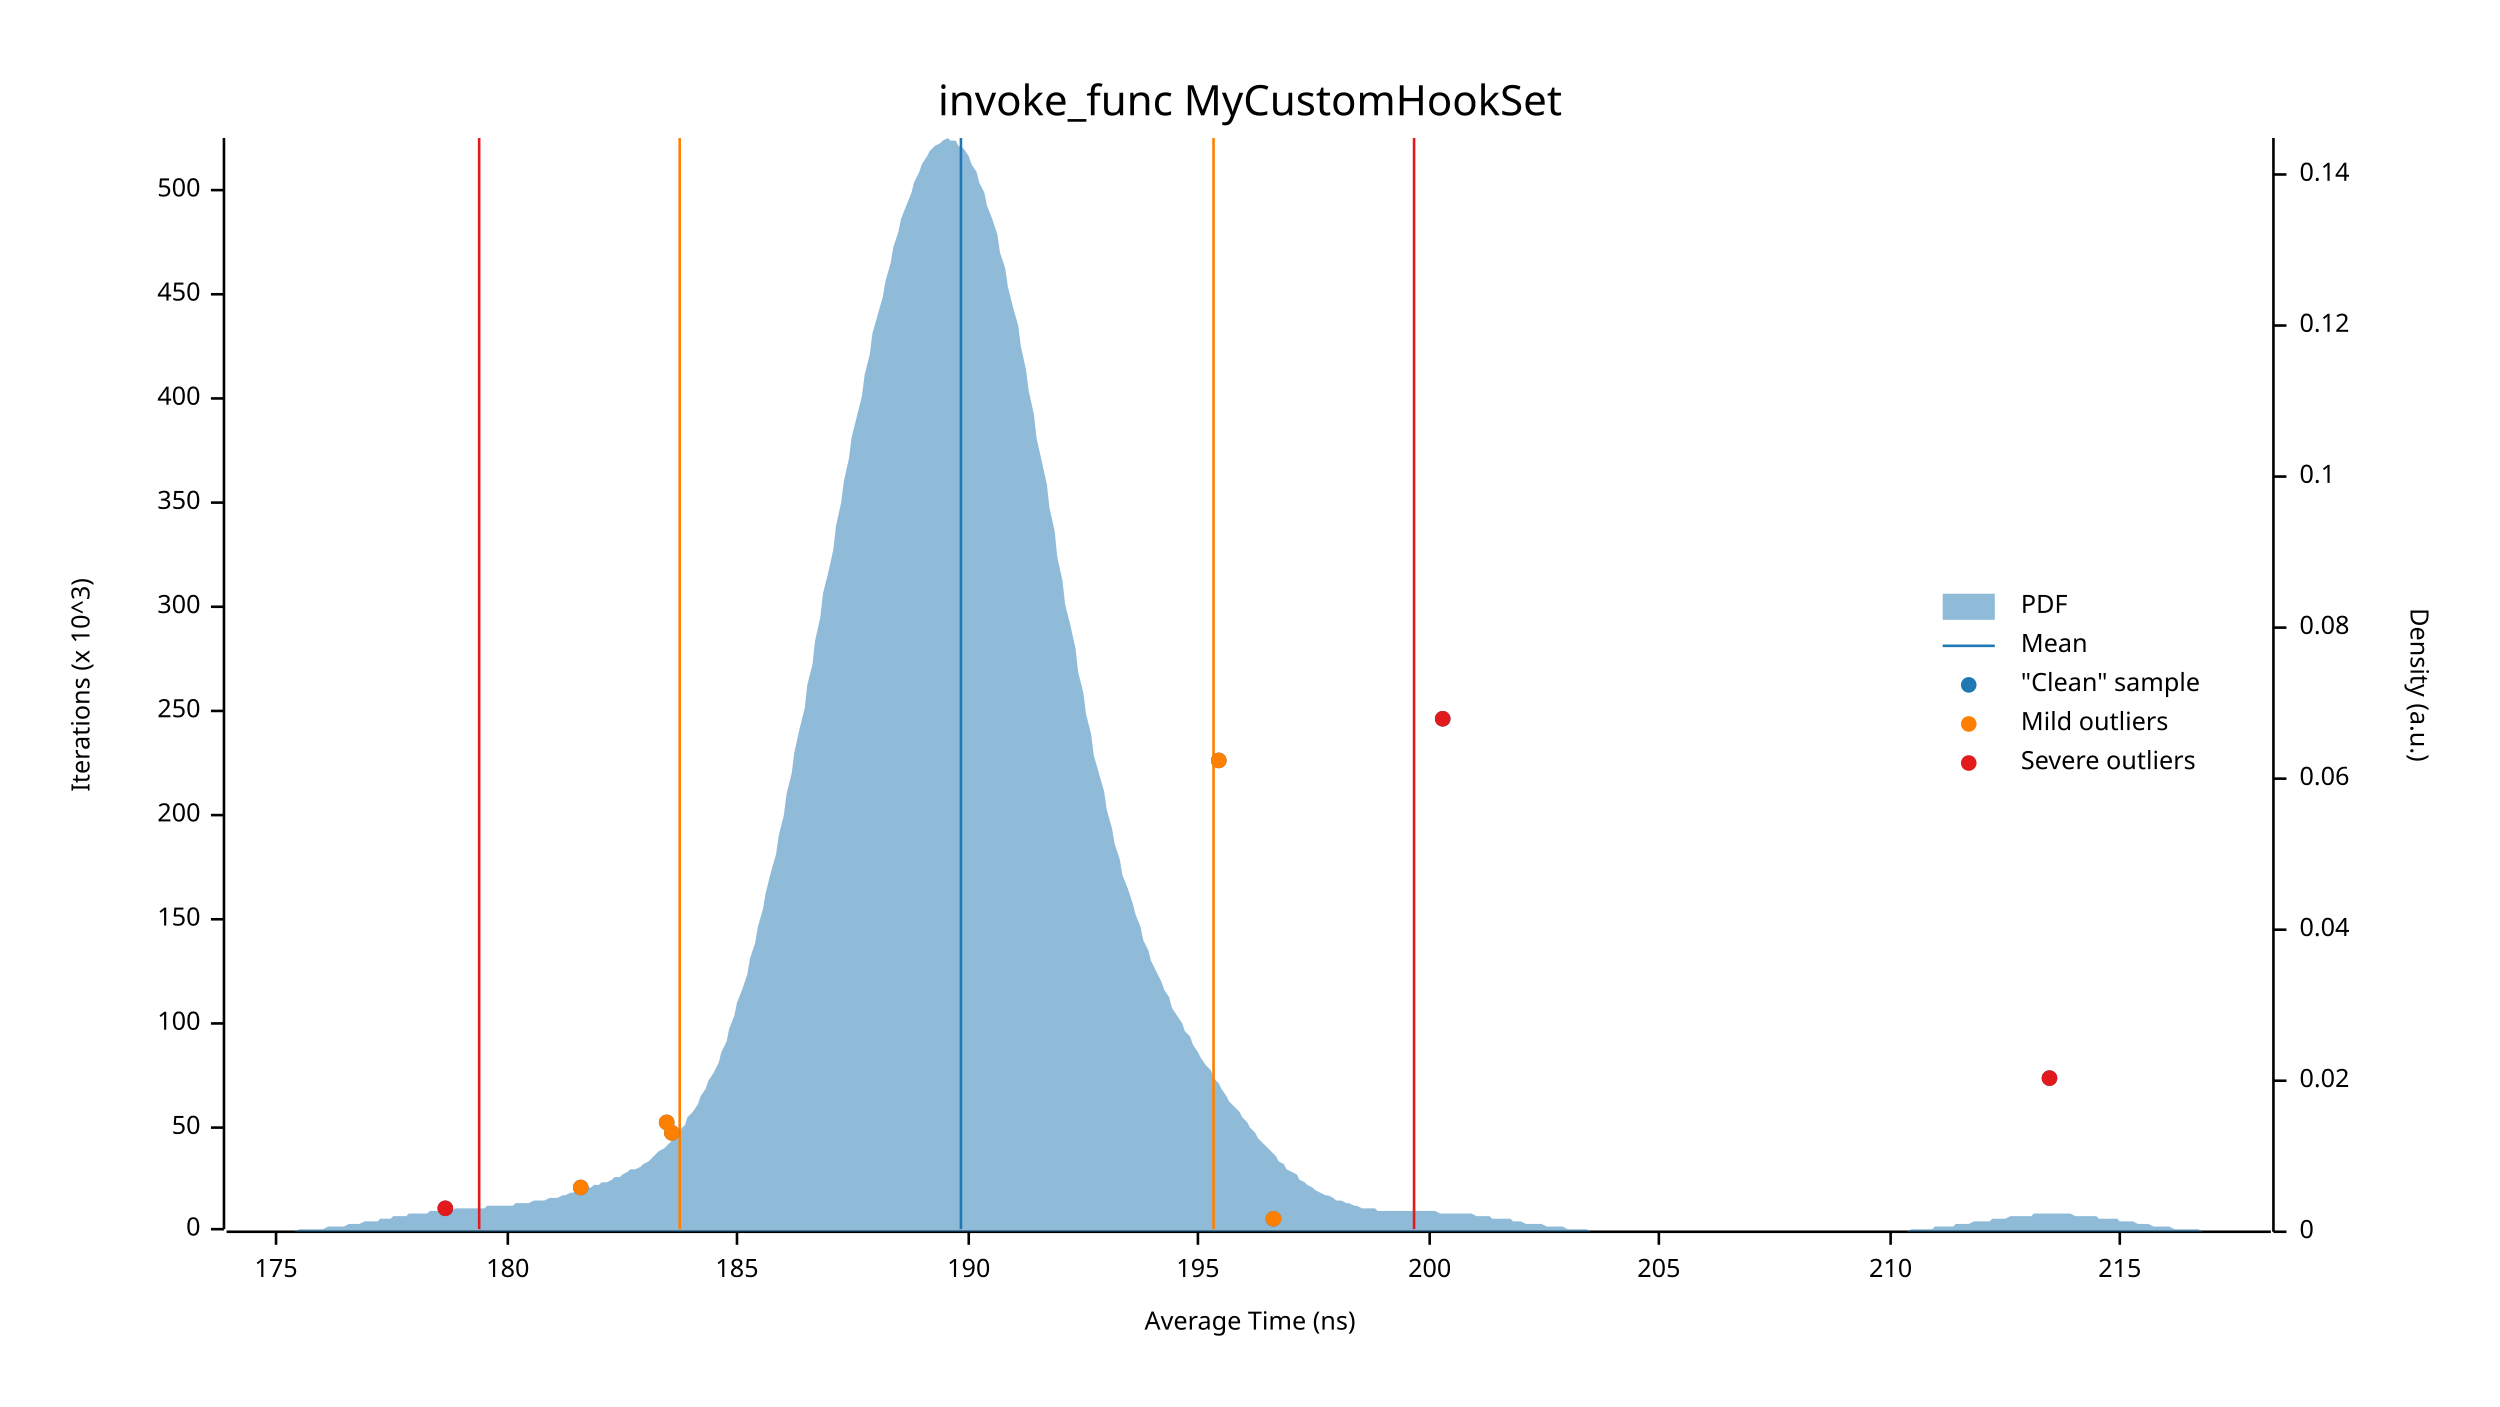
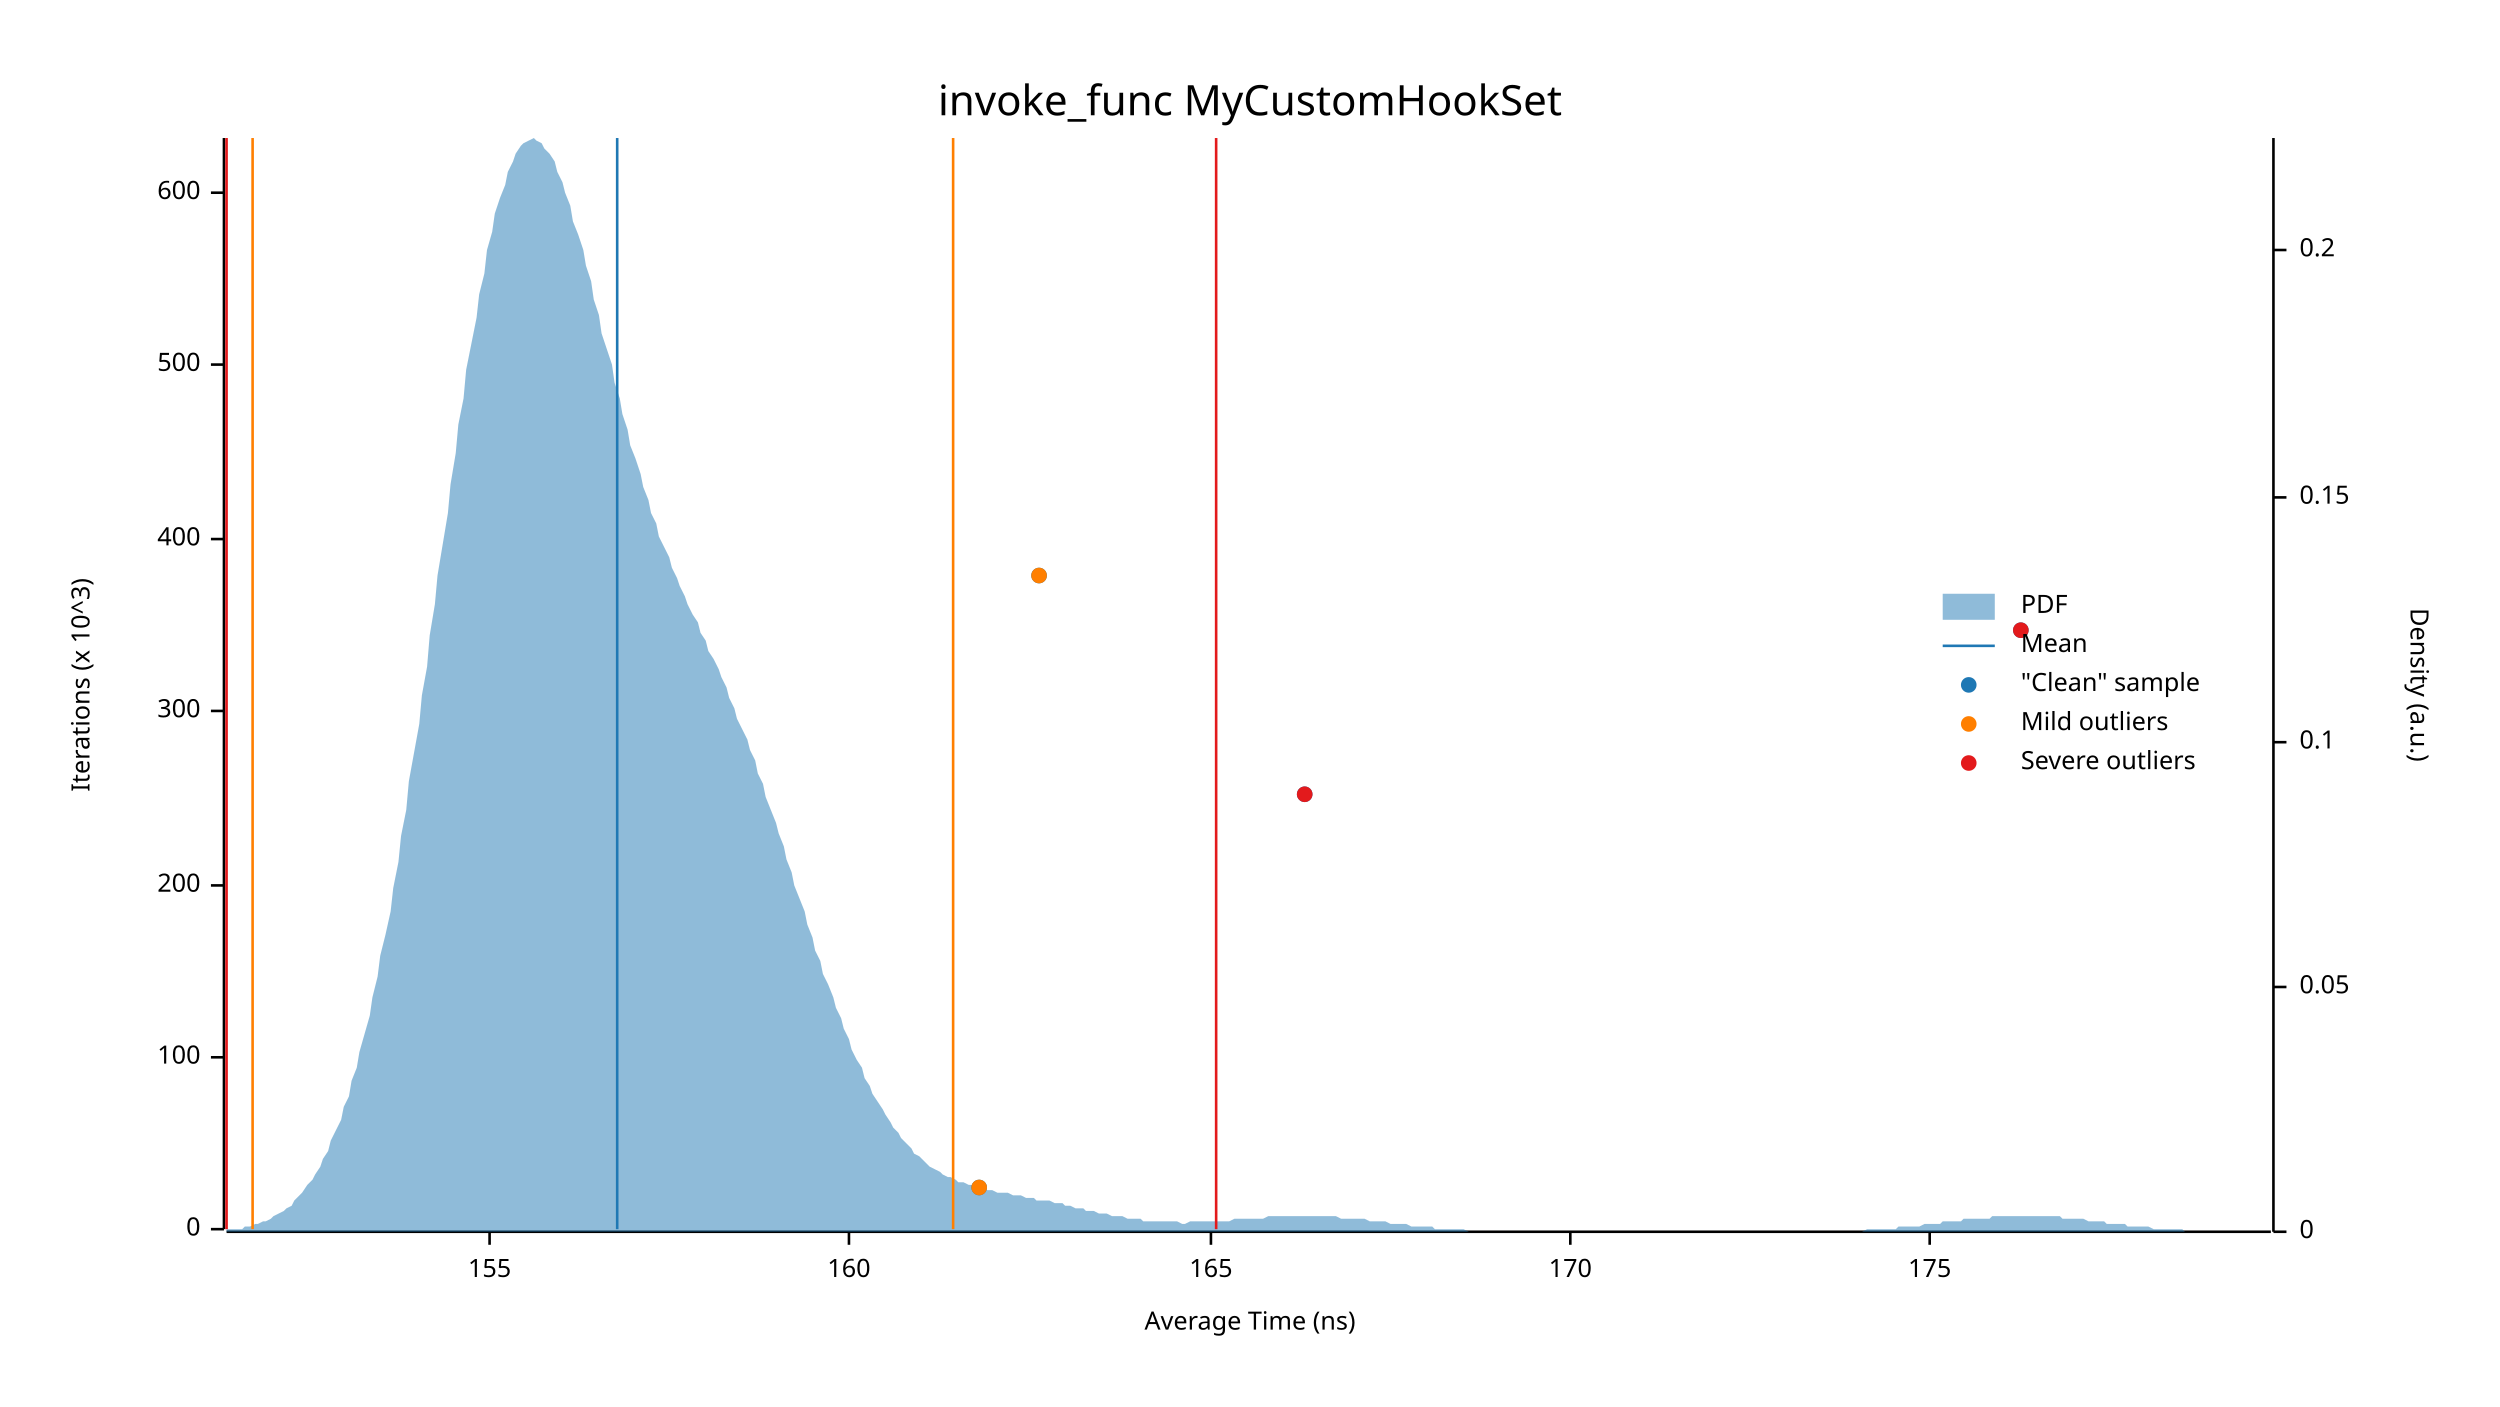
<svg xmlns="http://www.w3.org/2000/svg" width="960" height="540" viewBox="0 0 960 540">
  <text x="480" y="32" dy="0.76em" text-anchor="middle" font-family="sans-serif" font-size="16.129" opacity="1" fill="#000000">
invoke_func MyCustomHookSet
</text>
  <text x="27" y="263" dy="0.76em" text-anchor="middle" font-family="sans-serif" font-size="9.677" opacity="1" fill="#000000" transform="rotate(270, 27, 263)">
Iterations (x 10^3)
</text>
  <text x="480" y="513" dy="-0.5ex" text-anchor="middle" font-family="sans-serif" font-size="9.677" opacity="1" fill="#000000">
Average Time (ns)
</text>
  <polyline fill="none" opacity="1" stroke="#000000" stroke-width="1" points="86,53 86,472 " />
  <text x="77" y="472" dy="0.5ex" text-anchor="end" font-family="sans-serif" font-size="9.677" opacity="1" fill="#000000">
0
</text>
  <polyline fill="none" opacity="1" stroke="#000000" stroke-width="1" points="81,472 86,472 " />
-   <text x="77" y="433" dy="0.5ex" text-anchor="end" font-family="sans-serif" font-size="9.677" opacity="1" fill="#000000">
- 50
- </text>
-   <polyline fill="none" opacity="1" stroke="#000000" stroke-width="1" points="81,433 86,433 " />
-   <text x="77" y="393" dy="0.5ex" text-anchor="end" font-family="sans-serif" font-size="9.677" opacity="1" fill="#000000">
+   <text x="77" y="406" dy="0.5ex" text-anchor="end" font-family="sans-serif" font-size="9.677" opacity="1" fill="#000000">
100
</text>
-   <polyline fill="none" opacity="1" stroke="#000000" stroke-width="1" points="81,393 86,393 " />
-   <text x="77" y="353" dy="0.5ex" text-anchor="end" font-family="sans-serif" font-size="9.677" opacity="1" fill="#000000">
- 150
- </text>
-   <polyline fill="none" opacity="1" stroke="#000000" stroke-width="1" points="81,353 86,353 " />
-   <text x="77" y="313" dy="0.5ex" text-anchor="end" font-family="sans-serif" font-size="9.677" opacity="1" fill="#000000">
+   <polyline fill="none" opacity="1" stroke="#000000" stroke-width="1" points="81,406 86,406 " />
+   <text x="77" y="340" dy="0.5ex" text-anchor="end" font-family="sans-serif" font-size="9.677" opacity="1" fill="#000000">
200
</text>
-   <polyline fill="none" opacity="1" stroke="#000000" stroke-width="1" points="81,313 86,313 " />
+   <polyline fill="none" opacity="1" stroke="#000000" stroke-width="1" points="81,340 86,340 " />
  <text x="77" y="273" dy="0.5ex" text-anchor="end" font-family="sans-serif" font-size="9.677" opacity="1" fill="#000000">
- 250
+ 300
</text>
  <polyline fill="none" opacity="1" stroke="#000000" stroke-width="1" points="81,273 86,273 " />
-   <text x="77" y="233" dy="0.5ex" text-anchor="end" font-family="sans-serif" font-size="9.677" opacity="1" fill="#000000">
- 300
- </text>
-   <polyline fill="none" opacity="1" stroke="#000000" stroke-width="1" points="81,233 86,233 " />
-   <text x="77" y="193" dy="0.5ex" text-anchor="end" font-family="sans-serif" font-size="9.677" opacity="1" fill="#000000">
- 350
- </text>
-   <polyline fill="none" opacity="1" stroke="#000000" stroke-width="1" points="81,193 86,193 " />
-   <text x="77" y="153" dy="0.5ex" text-anchor="end" font-family="sans-serif" font-size="9.677" opacity="1" fill="#000000">
+   <text x="77" y="207" dy="0.5ex" text-anchor="end" font-family="sans-serif" font-size="9.677" opacity="1" fill="#000000">
400
</text>
-   <polyline fill="none" opacity="1" stroke="#000000" stroke-width="1" points="81,153 86,153 " />
-   <text x="77" y="113" dy="0.5ex" text-anchor="end" font-family="sans-serif" font-size="9.677" opacity="1" fill="#000000">
- 450
- </text>
-   <polyline fill="none" opacity="1" stroke="#000000" stroke-width="1" points="81,113 86,113 " />
-   <text x="77" y="73" dy="0.5ex" text-anchor="end" font-family="sans-serif" font-size="9.677" opacity="1" fill="#000000">
+   <polyline fill="none" opacity="1" stroke="#000000" stroke-width="1" points="81,207 86,207 " />
+   <text x="77" y="140" dy="0.5ex" text-anchor="end" font-family="sans-serif" font-size="9.677" opacity="1" fill="#000000">
500
</text>
-   <polyline fill="none" opacity="1" stroke="#000000" stroke-width="1" points="81,73 86,73 " />
+   <polyline fill="none" opacity="1" stroke="#000000" stroke-width="1" points="81,140 86,140 " />
+   <text x="77" y="74" dy="0.5ex" text-anchor="end" font-family="sans-serif" font-size="9.677" opacity="1" fill="#000000">
+ 600
+ </text>
+   <polyline fill="none" opacity="1" stroke="#000000" stroke-width="1" points="81,74 86,74 " />
  <polyline fill="none" opacity="1" stroke="#000000" stroke-width="1" points="87,473 872,473 " />
-   <text x="106" y="483" dy="0.76em" text-anchor="middle" font-family="sans-serif" font-size="9.677" opacity="1" fill="#000000">
+   <text x="188" y="483" dy="0.76em" text-anchor="middle" font-family="sans-serif" font-size="9.677" opacity="1" fill="#000000">
+ 155
+ </text>
+   <polyline fill="none" opacity="1" stroke="#000000" stroke-width="1" points="188,473 188,478 " />
+   <text x="326" y="483" dy="0.76em" text-anchor="middle" font-family="sans-serif" font-size="9.677" opacity="1" fill="#000000">
+ 160
+ </text>
+   <polyline fill="none" opacity="1" stroke="#000000" stroke-width="1" points="326,473 326,478 " />
+   <text x="465" y="483" dy="0.76em" text-anchor="middle" font-family="sans-serif" font-size="9.677" opacity="1" fill="#000000">
+ 165
+ </text>
+   <polyline fill="none" opacity="1" stroke="#000000" stroke-width="1" points="465,473 465,478 " />
+   <text x="603" y="483" dy="0.76em" text-anchor="middle" font-family="sans-serif" font-size="9.677" opacity="1" fill="#000000">
+ 170
+ </text>
+   <polyline fill="none" opacity="1" stroke="#000000" stroke-width="1" points="603,473 603,478 " />
+   <text x="741" y="483" dy="0.76em" text-anchor="middle" font-family="sans-serif" font-size="9.677" opacity="1" fill="#000000">
175
</text>
-   <polyline fill="none" opacity="1" stroke="#000000" stroke-width="1" points="106,473 106,478 " />
-   <text x="195" y="483" dy="0.76em" text-anchor="middle" font-family="sans-serif" font-size="9.677" opacity="1" fill="#000000">
- 180
- </text>
-   <polyline fill="none" opacity="1" stroke="#000000" stroke-width="1" points="195,473 195,478 " />
-   <text x="283" y="483" dy="0.76em" text-anchor="middle" font-family="sans-serif" font-size="9.677" opacity="1" fill="#000000">
- 185
- </text>
-   <polyline fill="none" opacity="1" stroke="#000000" stroke-width="1" points="283,473 283,478 " />
-   <text x="372" y="483" dy="0.76em" text-anchor="middle" font-family="sans-serif" font-size="9.677" opacity="1" fill="#000000">
- 190
- </text>
-   <polyline fill="none" opacity="1" stroke="#000000" stroke-width="1" points="372,473 372,478 " />
-   <text x="460" y="483" dy="0.76em" text-anchor="middle" font-family="sans-serif" font-size="9.677" opacity="1" fill="#000000">
- 195
- </text>
-   <polyline fill="none" opacity="1" stroke="#000000" stroke-width="1" points="460,473 460,478 " />
-   <text x="549" y="483" dy="0.76em" text-anchor="middle" font-family="sans-serif" font-size="9.677" opacity="1" fill="#000000">
- 200
- </text>
-   <polyline fill="none" opacity="1" stroke="#000000" stroke-width="1" points="549,473 549,478 " />
-   <text x="637" y="483" dy="0.76em" text-anchor="middle" font-family="sans-serif" font-size="9.677" opacity="1" fill="#000000">
- 205
- </text>
-   <polyline fill="none" opacity="1" stroke="#000000" stroke-width="1" points="637,473 637,478 " />
-   <text x="726" y="483" dy="0.76em" text-anchor="middle" font-family="sans-serif" font-size="9.677" opacity="1" fill="#000000">
- 210
- </text>
-   <polyline fill="none" opacity="1" stroke="#000000" stroke-width="1" points="726,473 726,478 " />
-   <text x="814" y="483" dy="0.76em" text-anchor="middle" font-family="sans-serif" font-size="9.677" opacity="1" fill="#000000">
- 215
- </text>
-   <polyline fill="none" opacity="1" stroke="#000000" stroke-width="1" points="814,473 814,478 " />
+   <polyline fill="none" opacity="1" stroke="#000000" stroke-width="1" points="741,473 741,478 " />
  <text x="933" y="263" dy="0.76em" text-anchor="middle" font-family="sans-serif" font-size="9.677" opacity="1" fill="#000000" transform="rotate(90, 933, 263)">
Density (a.u.)
</text>
  <polyline fill="none" opacity="1" stroke="#000000" stroke-width="1" points="873,53 873,473 " />
  <text x="883" y="473" dy="0.5ex" text-anchor="start" font-family="sans-serif" font-size="9.677" opacity="1" fill="#000000">
0
</text>
  <polyline fill="none" opacity="1" stroke="#000000" stroke-width="1" points="873,473 878,473 " />
-   <text x="883" y="415" dy="0.5ex" text-anchor="start" font-family="sans-serif" font-size="9.677" opacity="1" fill="#000000">
- 0.02
+   <text x="883" y="379" dy="0.5ex" text-anchor="start" font-family="sans-serif" font-size="9.677" opacity="1" fill="#000000">
+ 0.05
</text>
-   <polyline fill="none" opacity="1" stroke="#000000" stroke-width="1" points="873,415 878,415 " />
-   <text x="883" y="357" dy="0.5ex" text-anchor="start" font-family="sans-serif" font-size="9.677" opacity="1" fill="#000000">
- 0.04
- </text>
-   <polyline fill="none" opacity="1" stroke="#000000" stroke-width="1" points="873,357 878,357 " />
-   <text x="883" y="299" dy="0.5ex" text-anchor="start" font-family="sans-serif" font-size="9.677" opacity="1" fill="#000000">
- 0.06
- </text>
-   <polyline fill="none" opacity="1" stroke="#000000" stroke-width="1" points="873,299 878,299 " />
-   <text x="883" y="241" dy="0.5ex" text-anchor="start" font-family="sans-serif" font-size="9.677" opacity="1" fill="#000000">
- 0.08
- </text>
-   <polyline fill="none" opacity="1" stroke="#000000" stroke-width="1" points="873,241 878,241 " />
-   <text x="883" y="183" dy="0.5ex" text-anchor="start" font-family="sans-serif" font-size="9.677" opacity="1" fill="#000000">
+   <polyline fill="none" opacity="1" stroke="#000000" stroke-width="1" points="873,379 878,379 " />
+   <text x="883" y="285" dy="0.5ex" text-anchor="start" font-family="sans-serif" font-size="9.677" opacity="1" fill="#000000">
0.1
</text>
-   <polyline fill="none" opacity="1" stroke="#000000" stroke-width="1" points="873,183 878,183 " />
-   <text x="883" y="125" dy="0.5ex" text-anchor="start" font-family="sans-serif" font-size="9.677" opacity="1" fill="#000000">
- 0.12
+   <polyline fill="none" opacity="1" stroke="#000000" stroke-width="1" points="873,285 878,285 " />
+   <text x="883" y="191" dy="0.5ex" text-anchor="start" font-family="sans-serif" font-size="9.677" opacity="1" fill="#000000">
+ 0.15
</text>
-   <polyline fill="none" opacity="1" stroke="#000000" stroke-width="1" points="873,125 878,125 " />
-   <text x="883" y="67" dy="0.5ex" text-anchor="start" font-family="sans-serif" font-size="9.677" opacity="1" fill="#000000">
- 0.14
+   <polyline fill="none" opacity="1" stroke="#000000" stroke-width="1" points="873,191 878,191 " />
+   <text x="883" y="96" dy="0.5ex" text-anchor="start" font-family="sans-serif" font-size="9.677" opacity="1" fill="#000000">
+ 0.2
</text>
-   <polyline fill="none" opacity="1" stroke="#000000" stroke-width="1" points="873,67 878,67 " />
-   <polygon opacity="0.5" fill="#1F78B4" points="87,473 88,473 90,473 91,473 93,473 94,473 96,473 98,473 99,473 101,473 102,473 104,473 105,473 107,473 109,473 110,473 112,473 113,473 115,472 116,472 118,472 120,472 121,472 123,472 124,472 126,471 127,471 129,471 131,471 132,471 134,470 135,470 137,470 138,470 140,469 142,469 143,469 145,469 146,468 148,468 150,468 151,467 153,467 154,467 156,467 157,466 159,466 161,466 162,466 164,466 165,465 167,465 168,465 170,465 172,465 173,465 175,464 176,464 178,464 179,464 181,464 183,464 184,464 186,464 187,463 189,463 190,463 192,463 194,463 195,463 197,463 198,462 200,462 201,462 203,462 205,461 206,461 208,461 209,461 211,460 213,460 214,460 216,459 217,459 219,458 220,458 222,457 224,457 225,456 227,456 228,455 230,455 231,454 233,454 235,453 236,452 238,452 239,451 241,450 242,449 244,449 246,448 247,447 249,446 250,445 252,443 253,442 255,441 257,439 258,438 260,436 261,434 263,432 264,429 266,427 268,424 269,421 271,418 272,415 274,412 276,408 277,404 279,400 280,395 282,390 283,385 285,380 287,374 288,368 290,362 291,356 293,349 294,343 296,335 298,328 299,321 301,313 302,305 304,297 305,289 307,280 309,272 310,263 312,255 313,246 315,237 316,228 318,220 320,211 321,202 323,193 324,185 326,176 327,168 329,160 331,152 332,144 334,136 335,128 337,121 339,114 340,108 342,101 343,95 345,89 346,84 348,79 350,74 351,70 353,66 354,63 356,60 357,58 359,56 361,55 362,54 364,53 365,54 367,54 368,56 370,57 372,60 373,63 375,66 376,70 378,74 379,79 381,84 383,90 384,97 386,103 387,110 389,118 391,125 392,133 394,142 395,150 397,159 398,168 400,177 402,186 403,195 405,204 406,214 408,223 409,232 411,240 413,249 414,258 416,266 417,274 419,282 420,290 422,297 424,304 425,311 427,318 428,324 430,330 431,336 433,341 435,347 436,351 438,356 439,361 441,365 442,369 444,373 446,377 447,380 449,383 450,387 452,390 454,393 455,396 457,398 458,401 460,404 461,406 463,409 465,411 466,414 468,416 469,418 471,421 472,423 474,425 476,427 477,429 479,431 480,433 482,435 483,437 485,439 487,441 488,442 490,444 491,446 493,447 494,449 496,450 498,451 499,453 501,454 502,455 504,456 505,457 507,458 509,459 510,459 512,460 513,461 515,461 517,462 518,462 520,463 521,463 523,464 524,464 526,464 528,464 529,465 531,465 532,465 534,465 535,465 537,465 539,465 540,465 542,465 543,465 545,465 546,465 548,465 550,465 551,465 553,466 554,466 556,466 557,466 559,466 561,466 562,466 564,466 565,466 567,467 568,467 570,467 572,467 573,468 575,468 576,468 578,468 580,468 581,469 583,469 584,469 586,470 587,470 589,470 591,470 592,470 594,471 595,471 597,471 598,471 600,471 602,472 603,472 605,472 606,472 608,472 609,472 611,473 613,473 614,473 616,473 617,473 619,473 620,473 622,473 624,473 625,473 627,473 628,473 630,473 632,473 633,473 635,473 636,473 638,473 639,473 641,473 643,473 644,473 646,473 647,473 649,473 650,473 652,473 654,473 655,473 657,473 658,473 660,473 661,473 663,473 665,473 666,473 668,473 669,473 671,473 672,473 674,473 676,473 677,473 679,473 680,473 682,473 683,473 685,473 687,473 688,473 690,473 691,473 693,473 695,473 696,473 698,473 699,473 701,473 702,473 704,473 706,473 707,473 709,473 710,473 712,473 713,473 715,473 717,473 718,473 720,473 721,473 723,473 724,473 726,473 728,473 729,473 731,473 732,473 734,472 735,472 737,472 739,472 740,472 742,472 743,471 745,471 746,471 748,471 750,471 751,470 753,470 754,470 756,470 758,469 759,469 761,469 762,469 764,469 765,468 767,468 769,468 770,468 772,467 773,467 775,467 776,467 778,467 780,467 781,466 783,466 784,466 786,466 787,466 789,466 791,466 792,466 794,466 795,466 797,467 798,467 800,467 802,467 803,467 805,467 806,468 808,468 809,468 811,468 813,468 814,469 816,469 817,469 819,469 821,470 822,470 824,470 825,470 827,471 828,471 830,471 832,471 833,471 835,472 836,472 838,472 839,472 841,472 843,472 844,472 846,473 847,473 849,473 850,473 852,473 854,473 855,473 857,473 858,473 860,473 861,473 863,473 865,473 866,473 868,473 869,473 871,473 873,473 873,473 87,473 " />
-   <polyline fill="none" opacity="1" stroke="#1F78B4" stroke-width="1" points="369,472 369,53 " />
-   <polyline fill="none" opacity="1" stroke="#FF7F00" stroke-width="1" points="261,472 261,53 " />
-   <polyline fill="none" opacity="1" stroke="#FF7F00" stroke-width="1" points="466,472 466,53 " />
-   <polyline fill="none" opacity="1" stroke="#E31A1C" stroke-width="1" points="184,472 184,53 " />
-   <polyline fill="none" opacity="1" stroke="#E31A1C" stroke-width="1" points="543,472 543,53 " />
-   <circle cx="489" cy="468" r="3" opacity="1" fill="#1F78B4" stroke="none" stroke-width="1" />
-   <circle cx="171" cy="464" r="3" opacity="1" fill="#1F78B4" stroke="none" stroke-width="1" />
-   <circle cx="223" cy="456" r="3" opacity="1" fill="#1F78B4" stroke="none" stroke-width="1" />
-   <circle cx="258" cy="435" r="3" opacity="1" fill="#1F78B4" stroke="none" stroke-width="1" />
-   <circle cx="256" cy="431" r="3" opacity="1" fill="#1F78B4" stroke="none" stroke-width="1" />
-   <circle cx="787" cy="414" r="3" opacity="1" fill="#1F78B4" stroke="none" stroke-width="1" />
-   <circle cx="468" cy="292" r="3" opacity="1" fill="#1F78B4" stroke="none" stroke-width="1" />
-   <circle cx="554" cy="276" r="3" opacity="1" fill="#1F78B4" stroke="none" stroke-width="1" />
-   <circle cx="489" cy="468" r="3" opacity="1" fill="#FF7F00" stroke="none" stroke-width="1" />
-   <circle cx="223" cy="456" r="3" opacity="1" fill="#FF7F00" stroke="none" stroke-width="1" />
-   <circle cx="258" cy="435" r="3" opacity="1" fill="#FF7F00" stroke="none" stroke-width="1" />
-   <circle cx="256" cy="431" r="3" opacity="1" fill="#FF7F00" stroke="none" stroke-width="1" />
-   <circle cx="468" cy="292" r="3" opacity="1" fill="#FF7F00" stroke="none" stroke-width="1" />
-   <circle cx="171" cy="464" r="3" opacity="1" fill="#E31A1C" stroke="none" stroke-width="1" />
-   <circle cx="787" cy="414" r="3" opacity="1" fill="#E31A1C" stroke="none" stroke-width="1" />
-   <circle cx="554" cy="276" r="3" opacity="1" fill="#E31A1C" stroke="none" stroke-width="1" />
+   <polyline fill="none" opacity="1" stroke="#000000" stroke-width="1" points="873,96 878,96 " />
+   <polygon opacity="0.5" fill="#1F78B4" points="87,472 88,472 90,472 91,472 93,472 94,471 96,471 98,470 99,470 101,469 102,469 104,468 105,467 107,466 109,465 110,464 112,463 113,461 115,459 116,458 118,455 120,453 121,451 123,448 124,445 126,442 127,438 129,434 131,430 132,425 134,421 135,415 137,410 138,404 140,397 142,390 143,383 145,375 146,367 148,359 150,350 151,341 153,331 154,321 156,311 157,300 159,289 161,278 162,267 164,256 165,244 167,232 168,221 170,209 172,197 173,186 175,174 176,163 178,153 179,142 181,132 183,122 184,113 186,105 187,96 189,89 190,82 192,76 194,71 195,66 197,62 198,59 200,56 201,55 203,54 205,53 206,54 208,55 209,57 211,59 213,62 214,66 216,70 217,74 219,79 220,85 222,90 224,96 225,102 227,108 228,115 230,121 231,128 233,134 235,140 236,147 238,153 239,159 241,165 242,171 244,176 246,182 247,187 249,192 250,197 252,201 253,206 255,210 257,214 258,218 260,222 261,225 263,229 264,232 266,236 268,239 269,243 271,246 272,250 274,253 276,257 277,260 279,264 280,268 282,272 283,276 285,280 287,284 288,288 290,292 291,297 293,301 294,306 296,311 298,316 299,320 301,325 302,330 304,335 305,340 307,345 309,350 310,355 312,360 313,365 315,369 316,374 318,378 320,383 321,387 323,391 324,395 326,399 327,403 329,407 331,410 332,414 334,417 335,420 337,423 339,426 340,428 342,431 343,433 345,435 346,437 348,439 350,441 351,443 353,444 354,445 356,447 357,448 359,449 361,450 362,451 364,452 365,452 367,453 368,454 370,454 372,455 373,455 375,456 376,456 378,457 379,457 381,457 383,458 384,458 386,458 387,458 389,459 391,459 392,459 394,460 395,460 397,460 398,461 400,461 402,461 403,461 405,462 406,462 408,462 409,463 411,463 413,464 414,464 416,464 417,465 419,465 420,465 422,466 424,466 425,466 427,467 428,467 430,467 431,467 433,468 435,468 436,468 438,468 439,469 441,469 442,469 444,469 446,469 447,469 449,469 450,469 452,469 454,470 455,470 457,469 458,469 460,469 461,469 463,469 465,469 466,469 468,469 469,469 471,469 472,469 474,468 476,468 477,468 479,468 480,468 482,468 483,468 485,468 487,467 488,467 490,467 491,467 493,467 494,467 496,467 498,467 499,467 501,467 502,467 504,467 505,467 507,467 509,467 510,467 512,467 513,467 515,468 517,468 518,468 520,468 521,468 523,468 524,468 526,469 528,469 529,469 531,469 532,469 534,470 535,470 537,470 539,470 540,470 542,471 543,471 545,471 546,471 548,471 550,471 551,472 553,472 554,472 556,472 557,472 559,472 561,472 562,472 564,473 565,473 567,473 568,473 570,473 572,473 573,473 575,473 576,473 578,473 580,473 581,473 583,473 584,473 586,473 587,473 589,473 591,473 592,473 594,473 595,473 597,473 598,473 600,473 602,473 603,473 605,473 606,473 608,473 609,473 611,473 613,473 614,473 616,473 617,473 619,473 620,473 622,473 624,473 625,473 627,473 628,473 630,473 632,473 633,473 635,473 636,473 638,473 639,473 641,473 643,473 644,473 646,473 647,473 649,473 650,473 652,473 654,473 655,473 657,473 658,473 660,473 661,473 663,473 665,473 666,473 668,473 669,473 671,473 672,473 674,473 676,473 677,473 679,473 680,473 682,473 683,473 685,473 687,473 688,473 690,473 691,473 693,473 695,473 696,473 698,473 699,473 701,473 702,473 704,473 706,473 707,473 709,473 710,473 712,473 713,473 715,473 717,472 718,472 720,472 721,472 723,472 724,472 726,472 728,472 729,471 731,471 732,471 734,471 735,471 737,471 739,470 740,470 742,470 743,470 745,470 746,469 748,469 750,469 751,469 753,469 754,468 756,468 758,468 759,468 761,468 762,468 764,468 765,467 767,467 769,467 770,467 772,467 773,467 775,467 776,467 778,467 780,467 781,467 783,467 784,467 786,467 787,467 789,467 791,467 792,468 794,468 795,468 797,468 798,468 800,468 802,469 803,469 805,469 806,469 808,469 809,470 811,470 813,470 814,470 816,470 817,471 819,471 821,471 822,471 824,471 825,471 827,472 828,472 830,472 832,472 833,472 835,472 836,472 838,472 839,473 841,473 843,473 844,473 846,473 847,473 849,473 850,473 852,473 854,473 855,473 857,473 858,473 860,473 861,473 863,473 865,473 866,473 868,473 869,473 871,473 873,473 873,473 87,473 " />
+   <polyline fill="none" opacity="1" stroke="#1F78B4" stroke-width="1" points="237,472 237,53 " />
+   <polyline fill="none" opacity="1" stroke="#FF7F00" stroke-width="1" points="97,472 97,53 " />
+   <polyline fill="none" opacity="1" stroke="#FF7F00" stroke-width="1" points="366,472 366,53 " />
+   <polyline fill="none" opacity="1" stroke="#E31A1C" stroke-width="1" points="87,472 87,53 " />
+   <polyline fill="none" opacity="1" stroke="#E31A1C" stroke-width="1" points="467,472 467,53 " />
+   <circle cx="376" cy="456" r="3" opacity="1" fill="#1F78B4" stroke="none" stroke-width="1" />
+   <circle cx="501" cy="305" r="3" opacity="1" fill="#1F78B4" stroke="none" stroke-width="1" />
+   <circle cx="776" cy="242" r="3" opacity="1" fill="#1F78B4" stroke="none" stroke-width="1" />
+   <circle cx="399" cy="221" r="3" opacity="1" fill="#1F78B4" stroke="none" stroke-width="1" />
+   <circle cx="376" cy="456" r="3" opacity="1" fill="#FF7F00" stroke="none" stroke-width="1" />
+   <circle cx="399" cy="221" r="3" opacity="1" fill="#FF7F00" stroke="none" stroke-width="1" />
+   <circle cx="501" cy="305" r="3" opacity="1" fill="#E31A1C" stroke="none" stroke-width="1" />
+   <circle cx="776" cy="242" r="3" opacity="1" fill="#E31A1C" stroke="none" stroke-width="1" />
  <text x="776" y="228" dy="0.76em" text-anchor="start" font-family="sans-serif" font-size="9.677" opacity="1" fill="#000000">
PDF
</text>
  <text x="776" y="243" dy="0.76em" text-anchor="start" font-family="sans-serif" font-size="9.677" opacity="1" fill="#000000">
Mean
</text>
  <text x="776" y="258" dy="0.76em" text-anchor="start" font-family="sans-serif" font-size="9.677" opacity="1" fill="#000000">
"Clean" sample
</text>
  <text x="776" y="273" dy="0.76em" text-anchor="start" font-family="sans-serif" font-size="9.677" opacity="1" fill="#000000">
Mild outliers
</text>
  <text x="776" y="288" dy="0.76em" text-anchor="start" font-family="sans-serif" font-size="9.677" opacity="1" fill="#000000">
Severe outliers
</text>
  <rect x="746" y="228" width="20" height="10" opacity="0.5" fill="#1F78B4" stroke="none" />
  <polyline fill="none" opacity="1" stroke="#1F78B4" stroke-width="1" points="746,248 766,248 " />
  <circle cx="756" cy="263" r="3" opacity="1" fill="#1F78B4" stroke="none" stroke-width="1" />
  <circle cx="756" cy="278" r="3" opacity="1" fill="#FF7F00" stroke="none" stroke-width="1" />
  <circle cx="756" cy="293" r="3" opacity="1" fill="#E31A1C" stroke="none" stroke-width="1" />
</svg>
